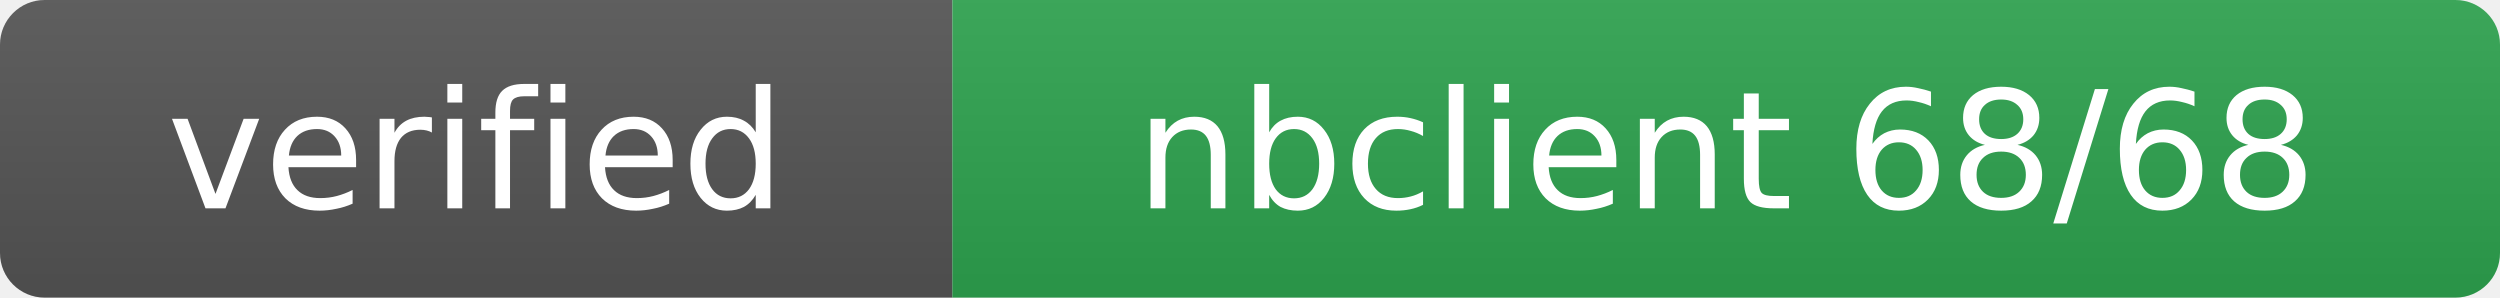
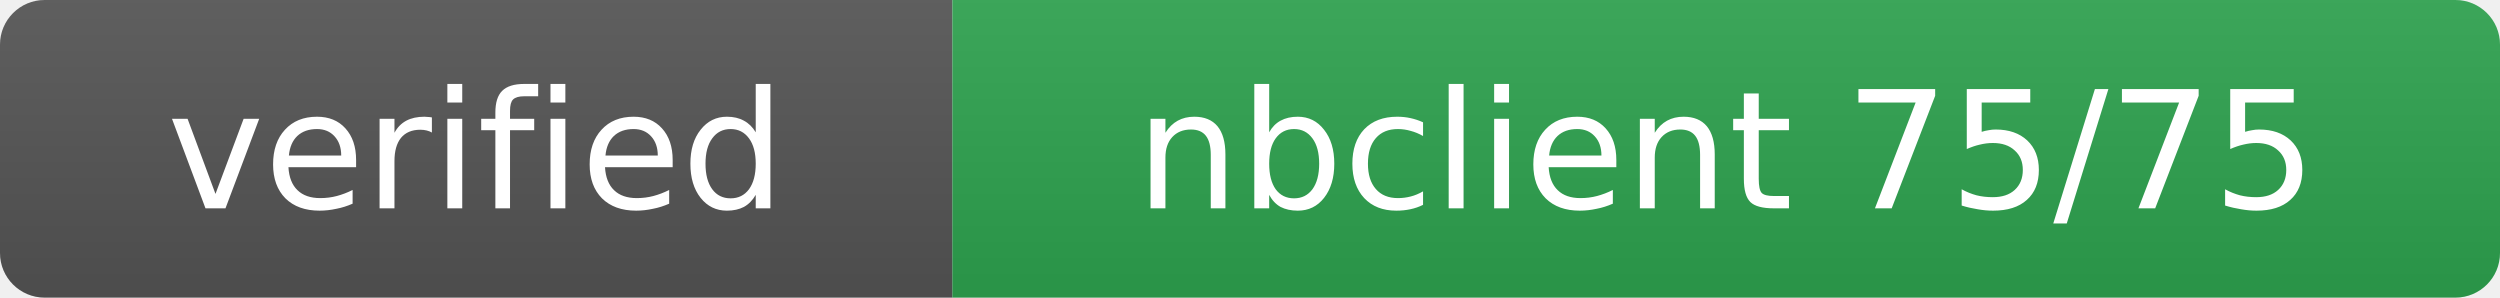
- <svg xmlns="http://www.w3.org/2000/svg" width="168" height="20" role="img" aria-label="verified: nbclient 68/68">
+ <svg xmlns="http://www.w3.org/2000/svg" width="168" height="20" role="img" aria-label="verified: nbclient 75/75">
  <linearGradient id="s" x2="0" y2="100%">
    <stop offset="0" stop-color="#bbb" stop-opacity="0.1" />
    <stop offset="1" stop-opacity="0.1" />
  </linearGradient>
  <clipPath id="r">
    <rect width="168" height="20" rx="3" fill="#fff" />
  </clipPath>
  <g clip-path="url(#r)">
    <rect width="64" height="20" fill="#555" />
    <rect x="64" width="104" height="20" fill="#2ea44f" />
    <rect width="168" height="20" fill="url(#s)" />
  </g>
  <g fill="#fff" text-anchor="middle" font-family="Verdana,DejaVu Sans,sans-serif" font-size="11">
    <text x="32.0" y="14">verified</text>
-     <text x="116.0" y="14">nbclient 68/68</text>
+     <text x="116.0" y="14">nbclient 75/75</text>
  </g>
</svg>
